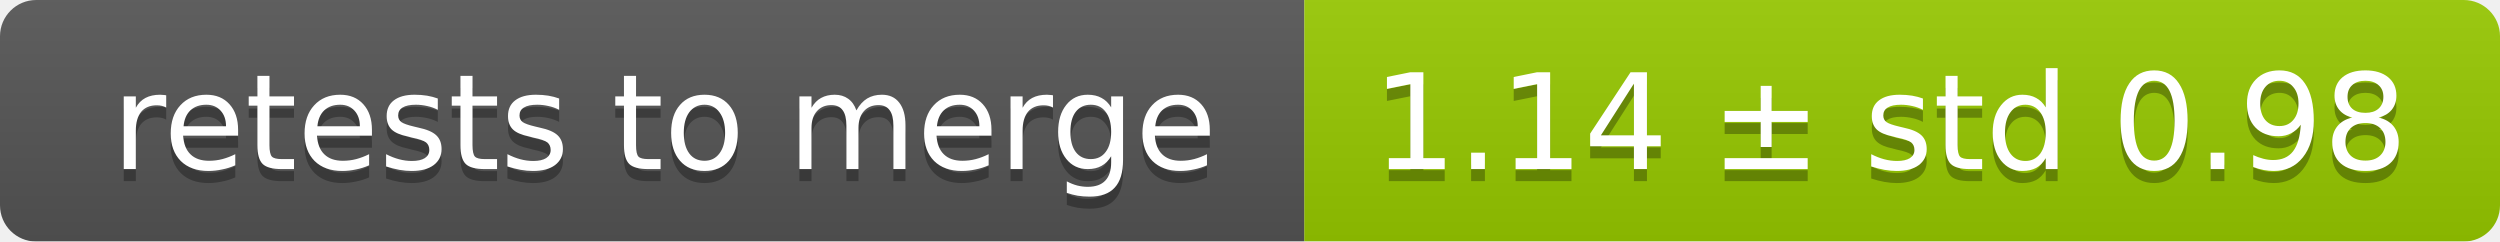
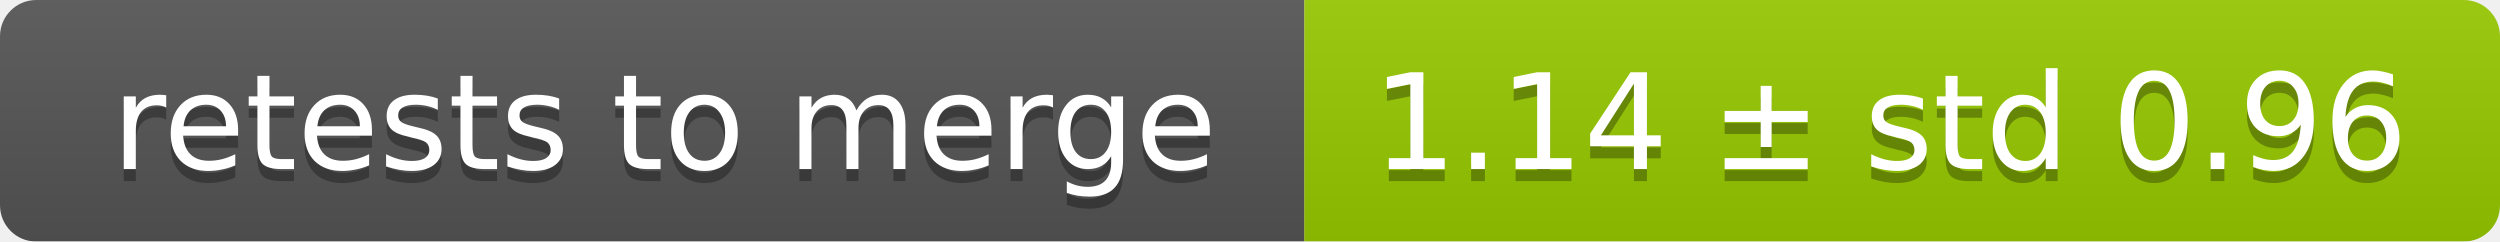
<svg xmlns="http://www.w3.org/2000/svg" width="207" height="20">
  <linearGradient id="smooth" x2="0" y2="100%">
    <stop offset="0" stop-color="#bbb" stop-opacity=".1" />
    <stop offset="1" stop-opacity=".1" />
  </linearGradient>
  <mask id="round">
    <rect width="207" height="20" rx="3" fill="#fff" />
  </mask>
  <g mask="url(#round)">
    <rect width="108" height="20" fill="#555" />
    <rect x="108" width="99" height="20" fill="#97ca00" />
    <rect width="207" height="20" fill="url(#smooth)" />
  </g>
  <g fill="#fff" text-anchor="middle" font-family="DejaVu Sans,Verdana,Geneva,sans-serif" font-size="11">
    <text x="55" y="15" fill="#010101" fill-opacity=".3">retests to merge</text>
    <text x="55" y="14">retests to merge</text>
-     <text x="156.5" y="15" fill="#010101" fill-opacity=".3">1.14 ± std 0.98</text>
-     <text x="156.5" y="14">1.14 ± std 0.98</text>
+     <text x="156.5" y="15" fill="#010101" fill-opacity=".3">1.14 ± std 0.96</text>
+     <text x="156.5" y="14">1.14 ± std 0.96</text>
  </g>
</svg>
